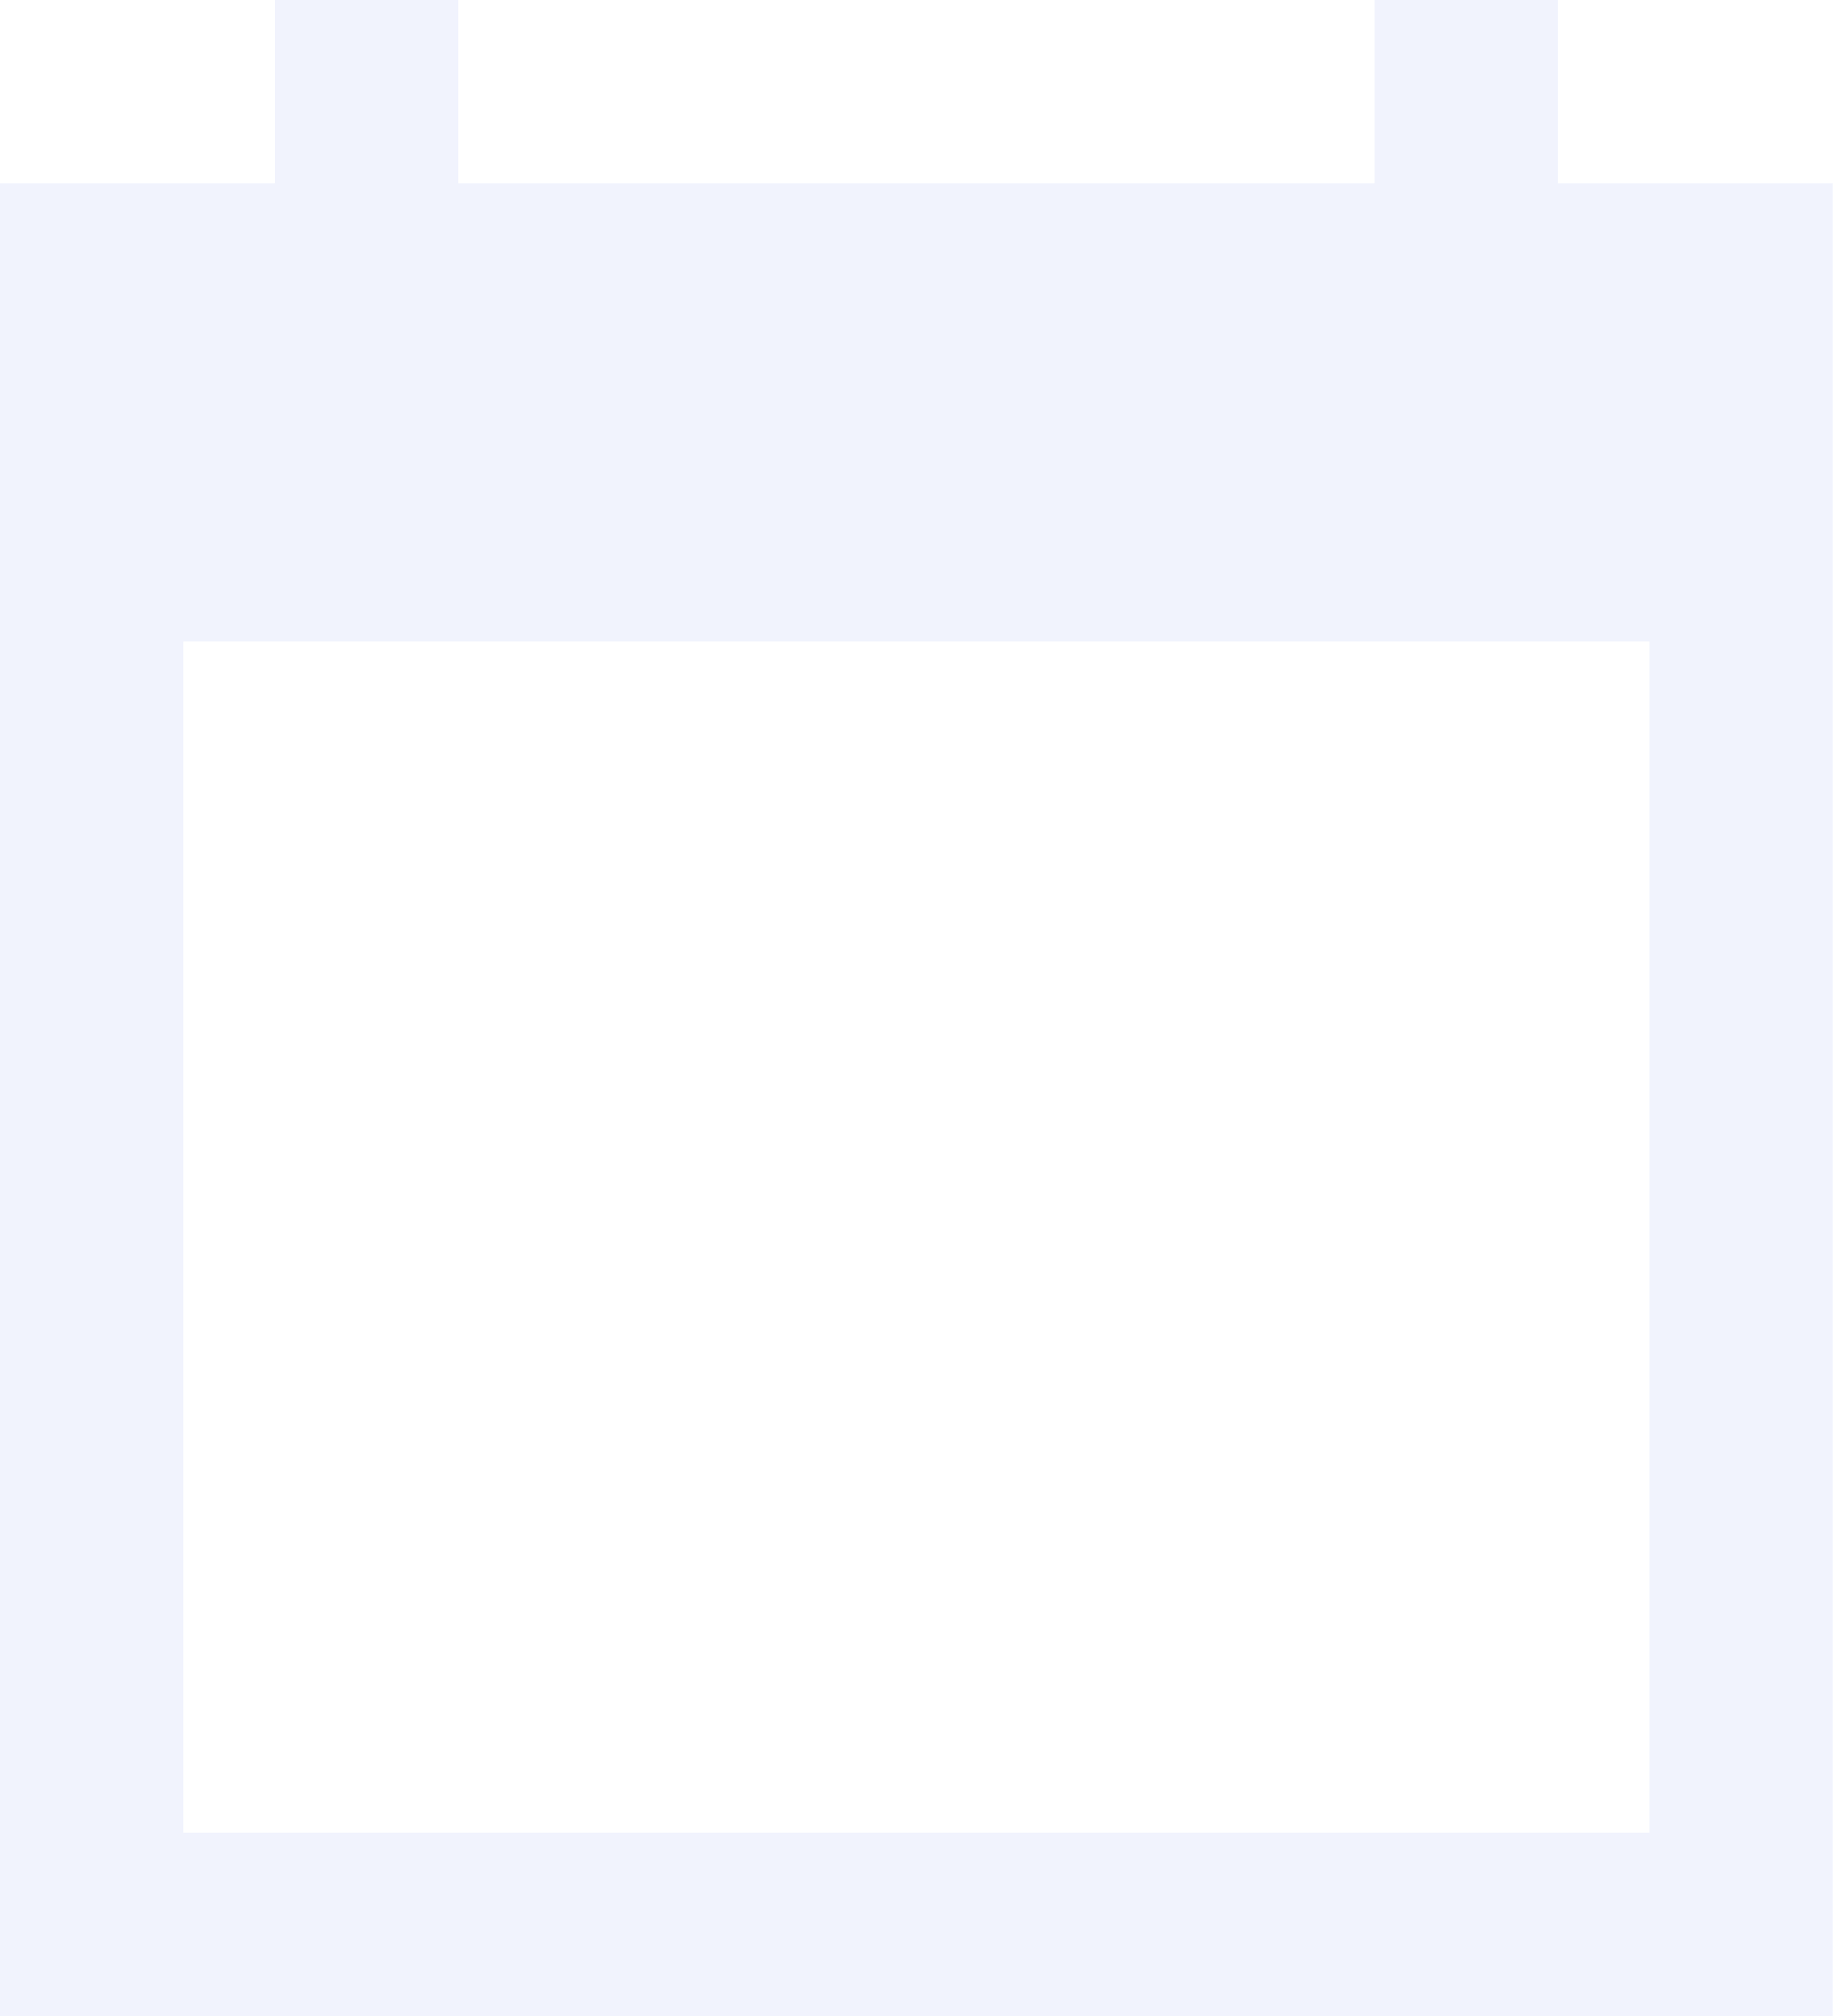
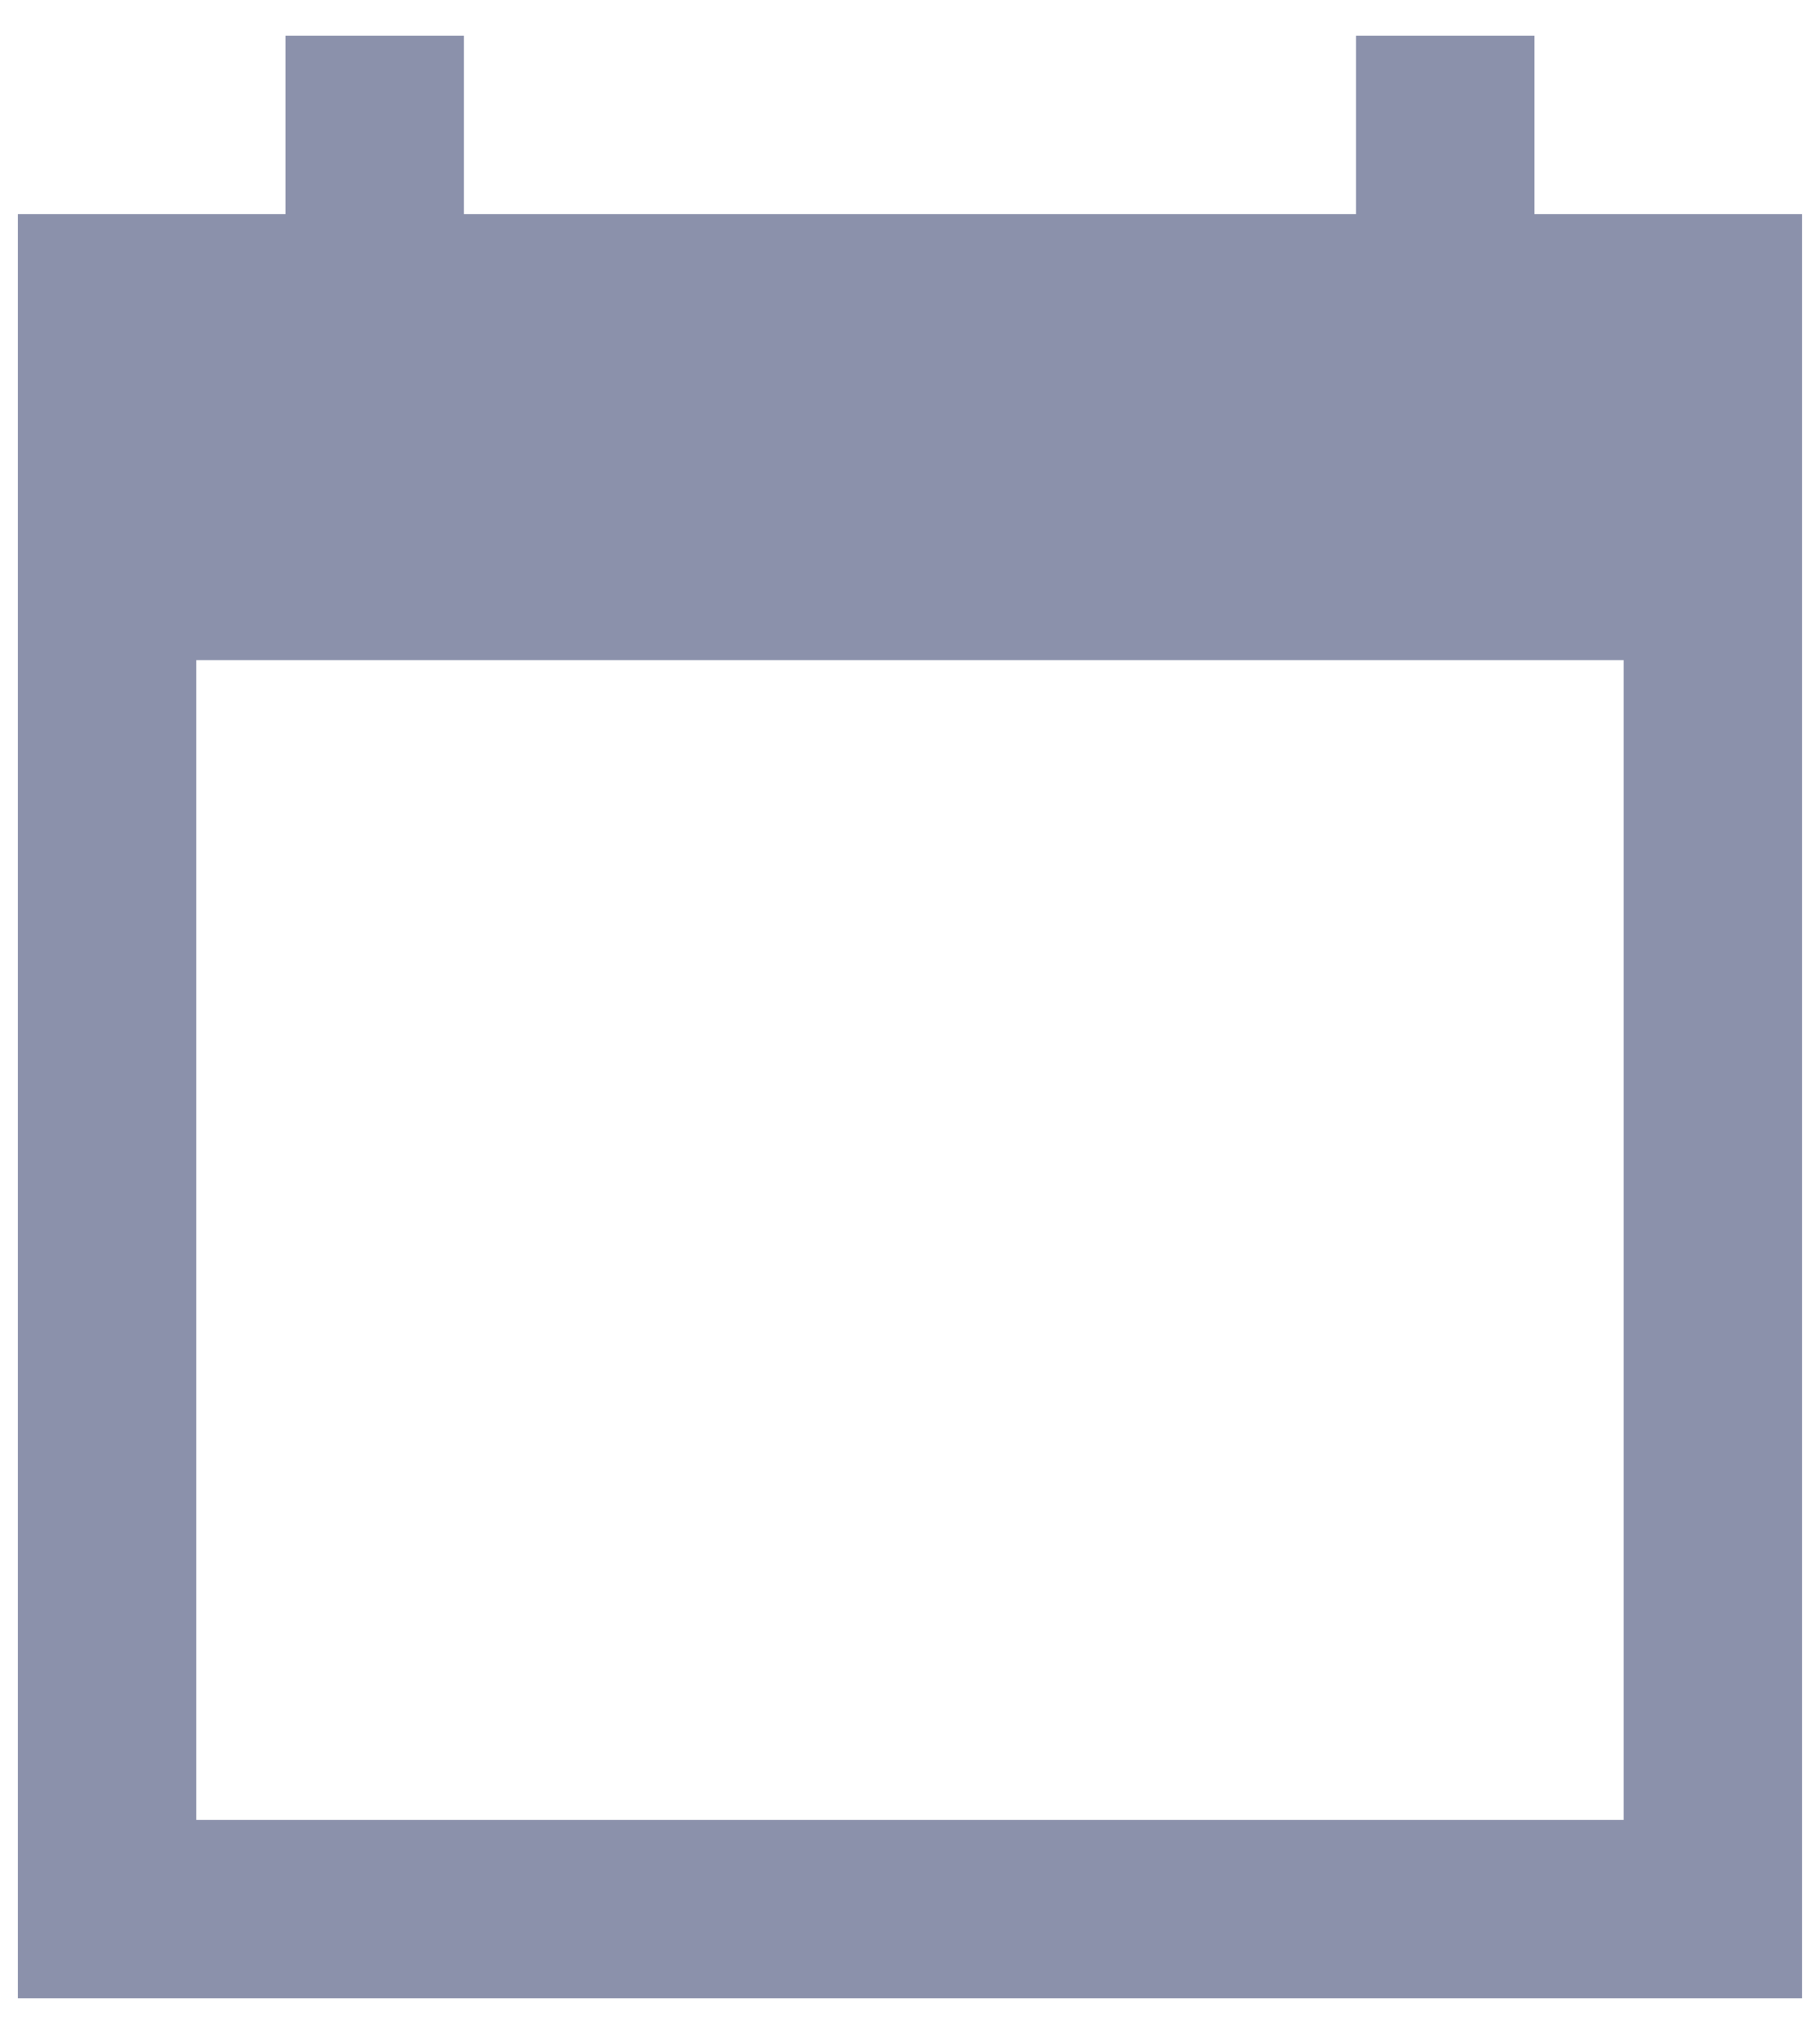
- <svg xmlns="http://www.w3.org/2000/svg" width="20" height="22" viewBox="0 0 20 22" fill="none">
-   <path opacity="0.4" d="M20 2H17V0H15V2H5V0H3V2H0V22H20V2ZM18 20H2V7H18V20Z" fill="#DCE1F9" />
+ <svg xmlns="http://www.w3.org/2000/svg" width="34" height="38" viewBox="0 0 34 38" fill="none">
+   <path d="M33.667 4H28.667V0.667H25.334V4H8.667V0.667H5.334V4H0.334V37.333H33.667V4ZM30.334 34H3.667V12.333H30.334V34Z" fill="#8B91AB" />
</svg>
